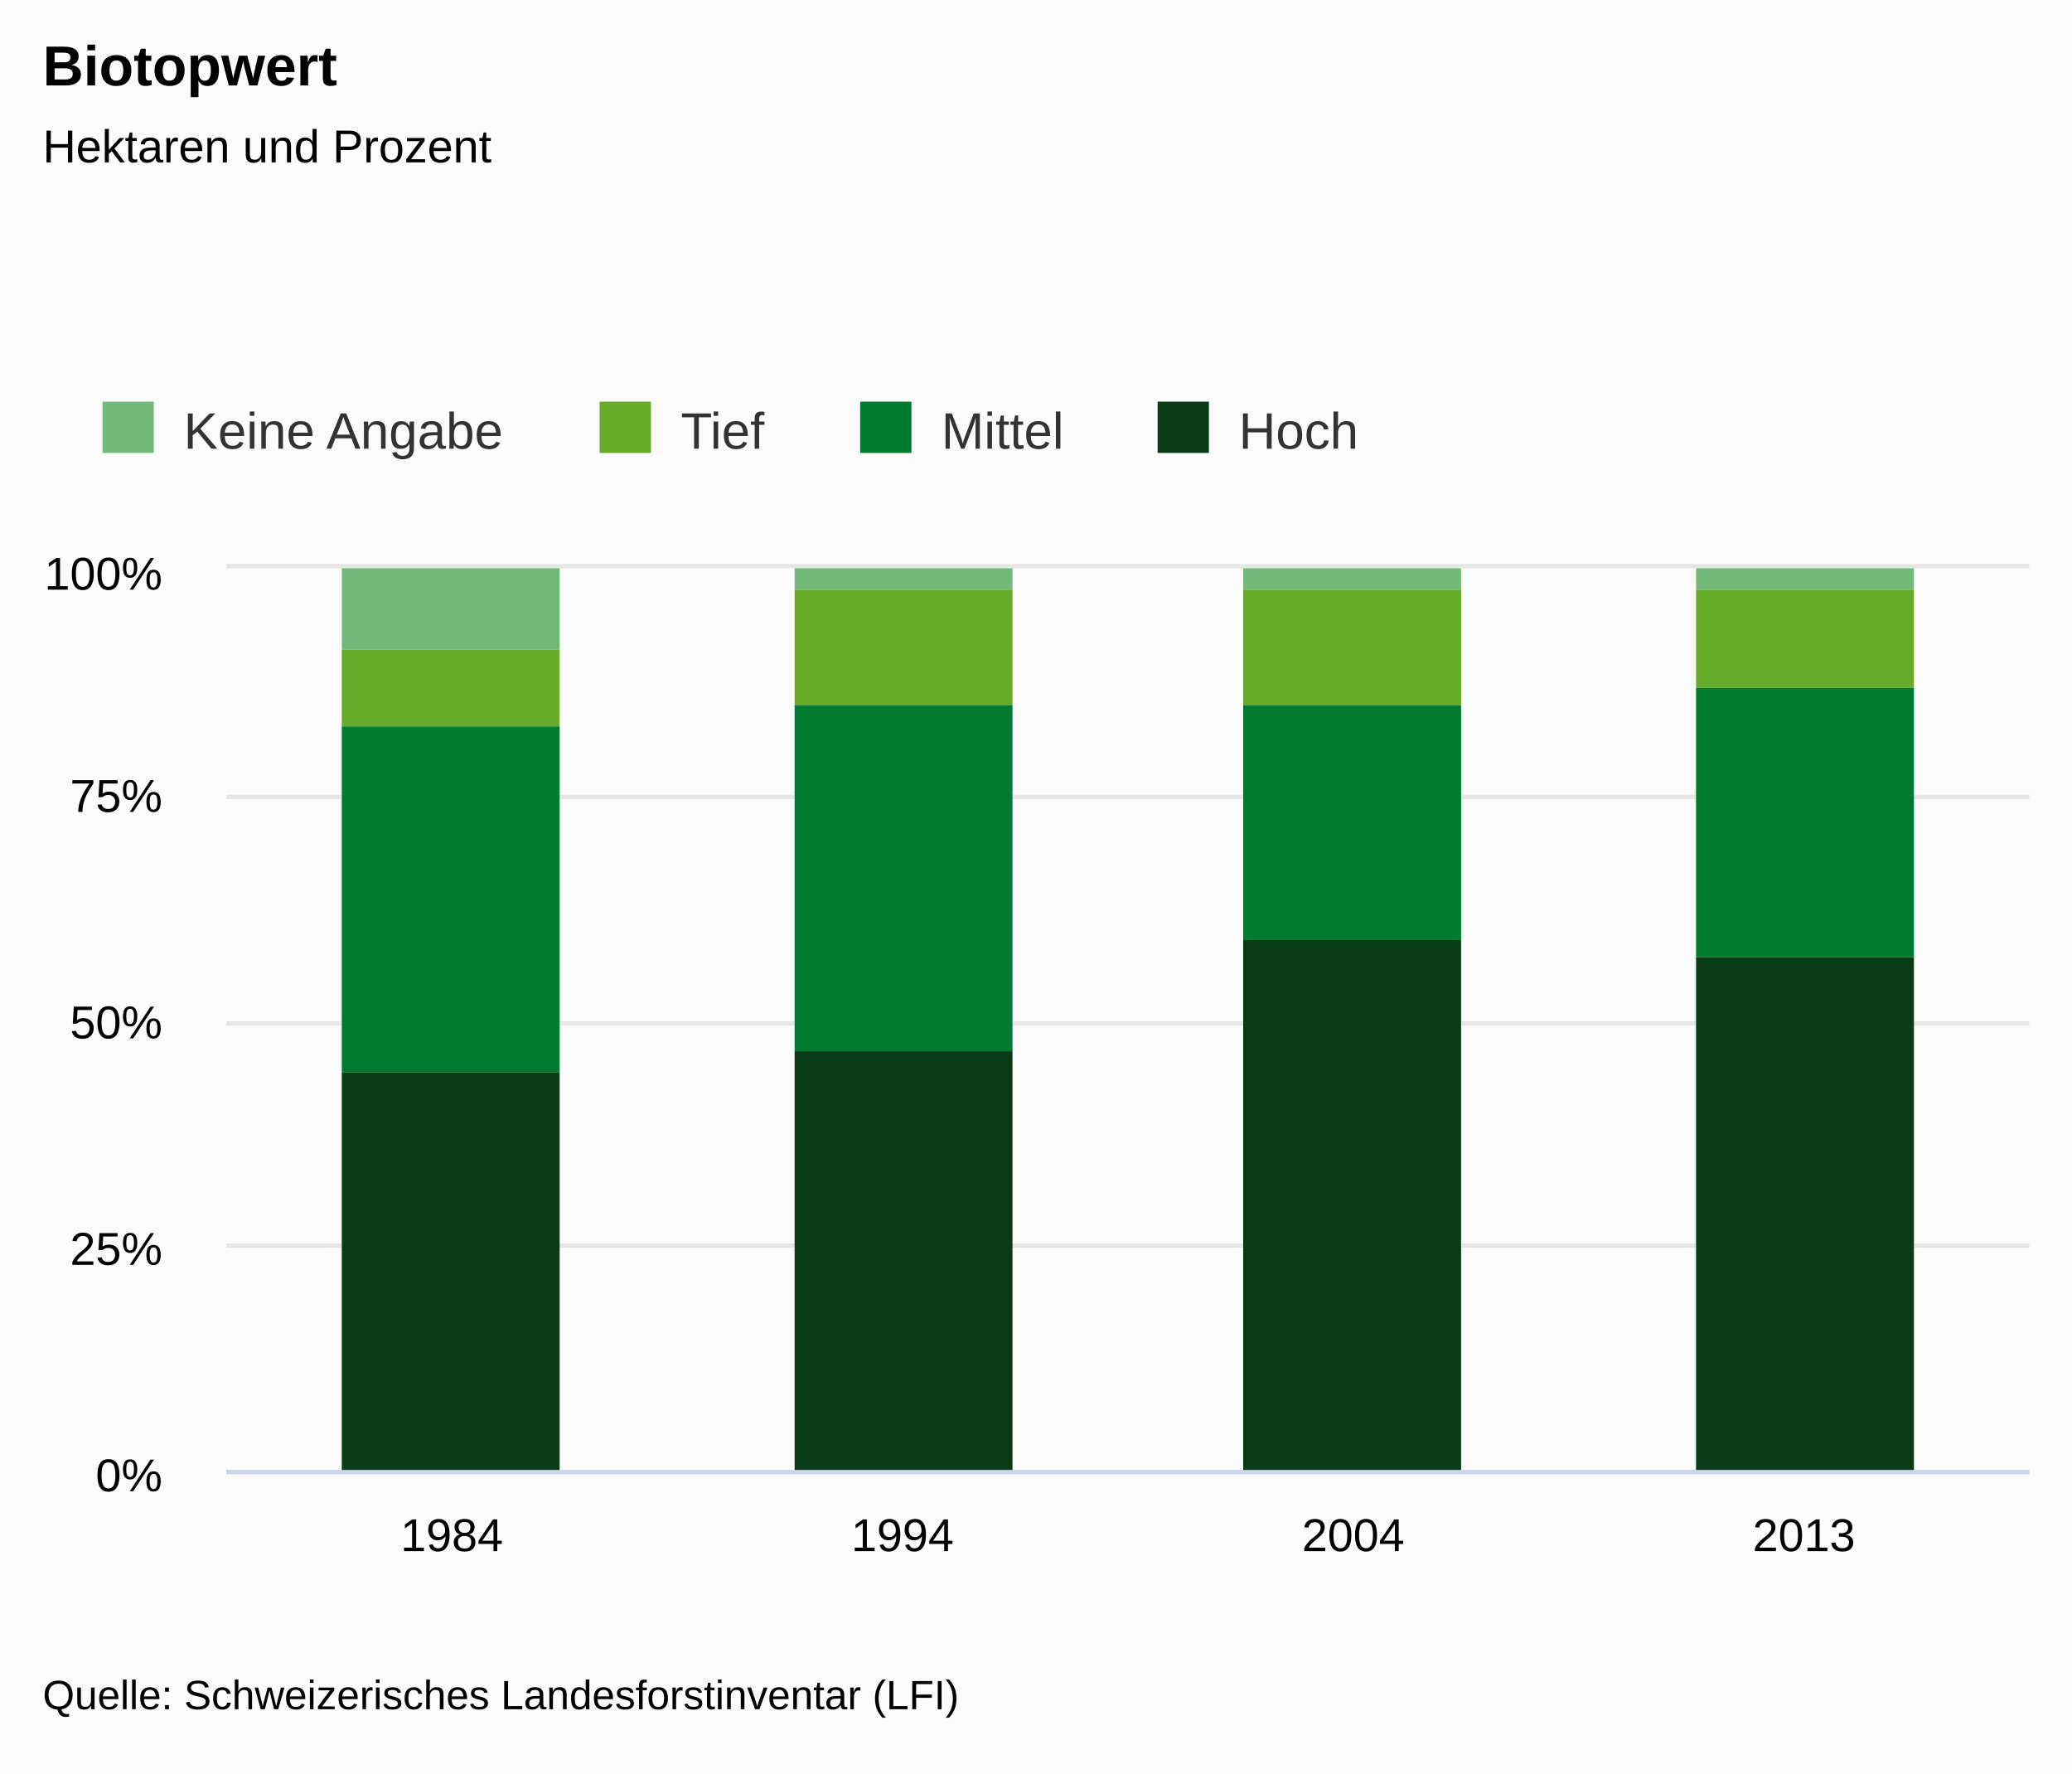
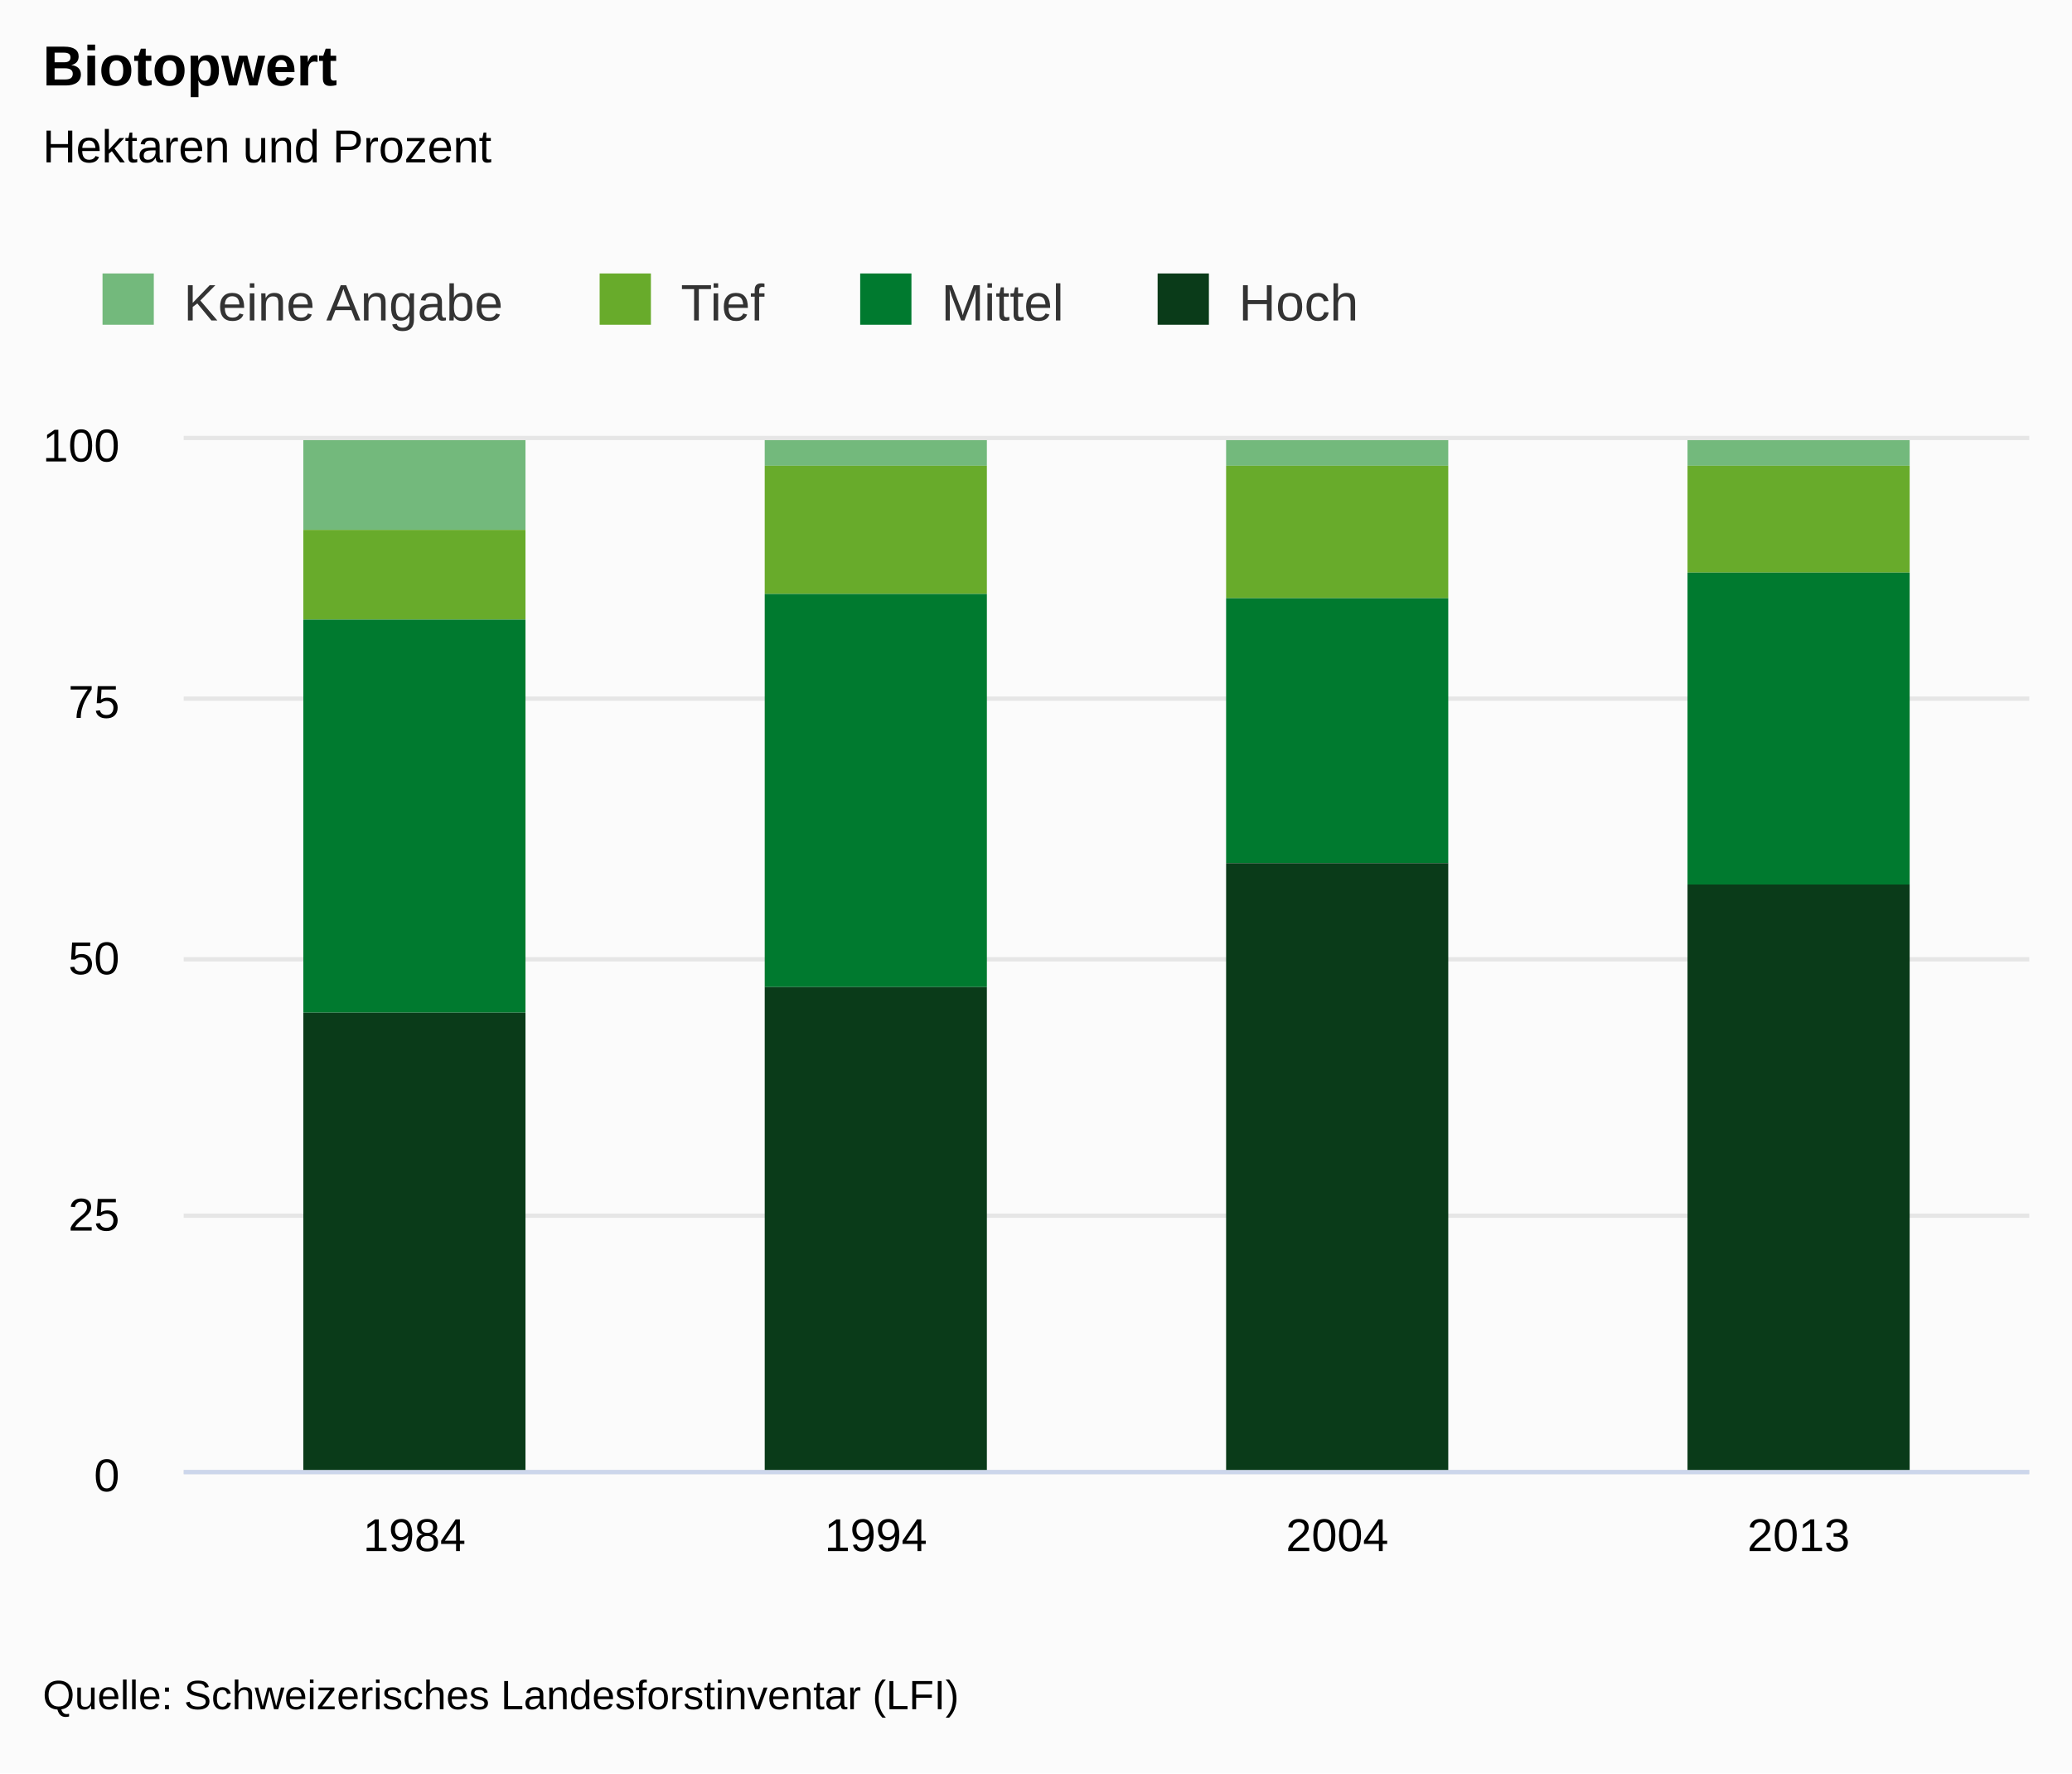
<svg xmlns="http://www.w3.org/2000/svg" version="1.1" class="highcharts-root" style="font-family:Arial;font-size:9pt;" viewBox="0 0 485 415">
  <defs>
    <clipPath>
-       <rect x="0" y="0" width="422" height="211" fill="none" />
+       <rect x="0" y="0" width="432" height="241" fill="none" />
    </clipPath>
    <clipPath id="a">
-       <rect x="0" y="0" width="422" height="211" fill="none" />
+       <rect x="0" y="0" width="432" height="241" fill="none" />
    </clipPath>
  </defs>
  <rect fill="#fbfbfb" class="highcharts-background" x="0" y="0" width="485" height="415" rx="0" ry="0" />
-   <rect fill="none" class="highcharts-plot-background" x="53" y="133" width="422" height="211" />
-   <g class="highcharts-label" style="cursor:pointer;" transform="translate(10,451)">
-     <text x="0" y="0">
-       <tspan>&gt; Indikator-Details</tspan>
-     </text>
-   </g>
+   <rect fill="none" class="highcharts-plot-background" x="43" y="103" width="432" height="241" />
  <g class="highcharts-pane-group" />
  <g class="highcharts-grid highcharts-xaxis-grid ">
-     <path fill="none" class="highcharts-grid-line" d="M 158.5 133 L 158.5 344" opacity="1" />
-     <path fill="none" class="highcharts-grid-line" d="M 263.5 133 L 263.5 344" opacity="1" />
-     <path fill="none" class="highcharts-grid-line" d="M 369.5 133 L 369.5 344" opacity="1" />
-     <path fill="none" class="highcharts-grid-line" d="M 474.5 133 L 474.5 344" opacity="1" />
-     <path fill="none" class="highcharts-grid-line" d="M 52.5 133 L 52.5 344" opacity="1" />
+     <path fill="none" class="highcharts-grid-line" d="M 150.5 103 L 150.5 344" opacity="1" />
+     <path fill="none" class="highcharts-grid-line" d="M 258.5 103 L 258.5 344" opacity="1" />
+     <path fill="none" class="highcharts-grid-line" d="M 366.5 103 L 366.5 344" opacity="1" />
+     <path fill="none" class="highcharts-grid-line" d="M 474.5 103 L 474.5 344" opacity="1" />
+     <path fill="none" class="highcharts-grid-line" d="M 42.5 103 L 42.5 344" opacity="1" />
  </g>
  <g class="highcharts-grid highcharts-yaxis-grid ">
-     <path fill="none" stroke="#e6e6e6" stroke-width="1" class="highcharts-grid-line" d="M 53 344.5 L 475 344.5" opacity="1" />
-     <path fill="none" stroke="#e6e6e6" stroke-width="1" class="highcharts-grid-line" d="M 53 291.5 L 475 291.5" opacity="1" />
-     <path fill="none" stroke="#e6e6e6" stroke-width="1" class="highcharts-grid-line" d="M 53 239.5 L 475 239.5" opacity="1" />
-     <path fill="none" stroke="#e6e6e6" stroke-width="1" class="highcharts-grid-line" d="M 53 186.5 L 475 186.5" opacity="1" />
-     <path fill="none" stroke="#e6e6e6" stroke-width="1" class="highcharts-grid-line" d="M 53 132.5 L 475 132.5" opacity="1" />
+     <path fill="none" stroke="#e6e6e6" stroke-width="1" class="highcharts-grid-line" d="M 43 344.5 L 475 344.5" opacity="1" />
+     <path fill="none" stroke="#e6e6e6" stroke-width="1" class="highcharts-grid-line" d="M 43 284.5 L 475 284.5" opacity="1" />
+     <path fill="none" stroke="#e6e6e6" stroke-width="1" class="highcharts-grid-line" d="M 43 224.5 L 475 224.5" opacity="1" />
+     <path fill="none" stroke="#e6e6e6" stroke-width="1" class="highcharts-grid-line" d="M 43 163.5 L 475 163.5" opacity="1" />
+     <path fill="none" stroke="#e6e6e6" stroke-width="1" class="highcharts-grid-line" d="M 43 102.5 L 475 102.5" opacity="1" />
  </g>
  <g class="highcharts-grid highcharts-yaxis-grid " />
-   <rect fill="none" class="highcharts-plot-border" x="53" y="133" width="422" height="211" />
+   <rect fill="none" class="highcharts-plot-border" x="43" y="103" width="432" height="241" />
  <g class="highcharts-axis highcharts-xaxis ">
-     <path fill="none" class="highcharts-axis-line" stroke="#ccd6eb" stroke-width="1" d="M 53 344.5 L 475 344.5" />
+     <path fill="none" class="highcharts-axis-line" stroke="#ccd6eb" stroke-width="1" d="M 43 344.5 L 475 344.5" />
  </g>
  <g class="highcharts-axis highcharts-yaxis ">
-     <path fill="none" class="highcharts-axis-line" d="M 53 133 L 53 344" />
+     <path fill="none" class="highcharts-axis-line" d="M 43 103 L 43 344" />
  </g>
  <g class="highcharts-axis highcharts-yaxis ">
-     <path fill="none" class="highcharts-axis-line" d="M 475 133 L 475 344" />
+     <path fill="none" class="highcharts-axis-line" d="M 475 103 L 475 344" />
  </g>
  <g class="highcharts-series-group">
-     <g class="highcharts-series highcharts-series-0 highcharts-column-series " transform="translate(53,133) scale(1 1)" clip-path="url(#a)">
-       <rect x="27" y="0" width="51" height="19" fill="#73B97C" class="highcharts-point" />
-       <rect x="133" y="0" width="51" height="5" fill="#73B97C" class="highcharts-point" />
-       <rect x="238" y="0" width="51" height="5" fill="#73B97C" class="highcharts-point" />
-       <rect x="344" y="0" width="51" height="5" fill="#73B97C" class="highcharts-point" />
+     <g class="highcharts-series highcharts-series-0 highcharts-column-series " transform="translate(43,103) scale(1 1)" clip-path="url(#a)">
+       <rect x="28" y="0" width="52" height="21" fill="#73B97C" class="highcharts-point" />
+       <rect x="136" y="0" width="52" height="6" fill="#73B97C" class="highcharts-point" />
+       <rect x="244" y="0" width="52" height="6" fill="#73B97C" class="highcharts-point" />
+       <rect x="352" y="0" width="52" height="6" fill="#73B97C" class="highcharts-point" />
    </g>
-     <g class="highcharts-markers highcharts-series-0 highcharts-column-series " transform="translate(53,133) scale(1 1)" clip-path="none" />
-     <g class="highcharts-series highcharts-series-1 highcharts-column-series " transform="translate(53,133) scale(1 1)" clip-path="url(#a)">
-       <rect x="27" y="19" width="51" height="18" fill="#68AB2B" class="highcharts-point" />
-       <rect x="133" y="5" width="51" height="27" fill="#68AB2B" class="highcharts-point" />
-       <rect x="238" y="5" width="51" height="27" fill="#68AB2B" class="highcharts-point" />
-       <rect x="344" y="5" width="51" height="23" fill="#68AB2B" class="highcharts-point" />
+     <g class="highcharts-markers highcharts-series-0 highcharts-column-series " transform="translate(43,103) scale(1 1)" clip-path="none" />
+     <g class="highcharts-series highcharts-series-1 highcharts-column-series " transform="translate(43,103) scale(1 1)" clip-path="url(#a)">
+       <rect x="28" y="21" width="52" height="21" fill="#68AB2B" class="highcharts-point" />
+       <rect x="136" y="6" width="52" height="30" fill="#68AB2B" class="highcharts-point" />
+       <rect x="244" y="6" width="52" height="31" fill="#68AB2B" class="highcharts-point" />
+       <rect x="352" y="6" width="52" height="25" fill="#68AB2B" class="highcharts-point" />
    </g>
-     <g class="highcharts-markers highcharts-series-1 highcharts-column-series " transform="translate(53,133) scale(1 1)" clip-path="none" />
-     <g class="highcharts-series highcharts-series-2 highcharts-column-series " transform="translate(53,133) scale(1 1)" clip-path="url(#a)">
-       <rect x="27" y="37" width="51" height="81" fill="#007A2F" class="highcharts-point" />
-       <rect x="133" y="32" width="51" height="81" fill="#007A2F" class="highcharts-point" />
-       <rect x="238" y="32" width="51" height="55" fill="#007A2F" class="highcharts-point" />
-       <rect x="344" y="28" width="51" height="63" fill="#007A2F" class="highcharts-point" />
+     <g class="highcharts-markers highcharts-series-1 highcharts-column-series " transform="translate(43,103) scale(1 1)" clip-path="none" />
+     <g class="highcharts-series highcharts-series-2 highcharts-column-series " transform="translate(43,103) scale(1 1)" clip-path="url(#a)">
+       <rect x="28" y="42" width="52" height="92" fill="#007A2F" class="highcharts-point" />
+       <rect x="136" y="36" width="52" height="92" fill="#007A2F" class="highcharts-point" />
+       <rect x="244" y="37" width="52" height="62" fill="#007A2F" class="highcharts-point" />
+       <rect x="352" y="31" width="52" height="73" fill="#007A2F" class="highcharts-point" />
    </g>
-     <g class="highcharts-markers highcharts-series-2 highcharts-column-series " transform="translate(53,133) scale(1 1)" clip-path="none" />
-     <g class="highcharts-series highcharts-series-3 highcharts-column-series " transform="translate(53,133) scale(1 1)" clip-path="url(#a)">
-       <rect x="27" y="118" width="51" height="94" fill="#0A3B19" class="highcharts-point" />
-       <rect x="133" y="113" width="51" height="99" fill="#0A3B19" class="highcharts-point" />
-       <rect x="238" y="87" width="51" height="125" fill="#0A3B19" class="highcharts-point" />
-       <rect x="344" y="91" width="51" height="121" fill="#0A3B19" class="highcharts-point" />
+     <g class="highcharts-markers highcharts-series-2 highcharts-column-series " transform="translate(43,103) scale(1 1)" clip-path="none" />
+     <g class="highcharts-series highcharts-series-3 highcharts-column-series " transform="translate(43,103) scale(1 1)" clip-path="url(#a)">
+       <rect x="28" y="134" width="52" height="108" fill="#0A3B19" class="highcharts-point" />
+       <rect x="136" y="128" width="52" height="114" fill="#0A3B19" class="highcharts-point" />
+       <rect x="244" y="99" width="52" height="143" fill="#0A3B19" class="highcharts-point" />
+       <rect x="352" y="104" width="52" height="138" fill="#0A3B19" class="highcharts-point" />
    </g>
-     <g class="highcharts-markers highcharts-series-3 highcharts-column-series " transform="translate(53,133) scale(1 1)" clip-path="none" />
+     <g class="highcharts-markers highcharts-series-3 highcharts-column-series " transform="translate(43,103) scale(1 1)" clip-path="none" />
  </g>
  <text x="10" text-anchor="start" class="highcharts-title" style="color:#000000;font-size:1.1em;font-weight:bold;fill:#000000;" y="20">
    <tspan>Biotopwert</tspan>
  </text>
  <text x="10" text-anchor="start" class="highcharts-subtitle" style="color:#000000;font-size:0.9em;fill:#000000;" y="38">
    <tspan>Hektaren und Prozent</tspan>
  </text>
-   <g class="highcharts-legend" transform="translate(10,83)">
+   <g class="highcharts-legend" transform="translate(10,53)">
    <rect fill="none" class="highcharts-legend-box" rx="0" ry="0" x="0" y="0" width="319" height="38" visibility="visible" />
    <g>
      <g>
        <g class="highcharts-legend-item highcharts-column-series highcharts-color-undefined highcharts-series-0" transform="translate(12,7)">
          <text x="21" style="color:#333333;font-size:1em;font-weight:normal;cursor:pointer;fill:#333333;" text-anchor="start" y="15">
            <tspan>Keine Angabe</tspan>
          </text>
          <rect x="2" y="4" width="12" height="12" fill="#73B97C" class="highcharts-point" />
        </g>
        <g class="highcharts-legend-item highcharts-column-series highcharts-color-undefined highcharts-series-1" transform="translate(128.3594,7)">
          <text x="21" y="15" style="color:#333333;font-size:1em;font-weight:normal;cursor:pointer;fill:#333333;" text-anchor="start">
            <tspan>Tief</tspan>
          </text>
          <rect x="2" y="4" width="12" height="12" fill="#68AB2B" class="highcharts-point" />
        </g>
        <g class="highcharts-legend-item highcharts-column-series highcharts-color-undefined highcharts-series-2" transform="translate(189.3438,7)">
          <text x="21" y="15" style="color:#333333;font-size:1em;font-weight:normal;cursor:pointer;fill:#333333;" text-anchor="start">
            <tspan>Mittel</tspan>
          </text>
          <rect x="2" y="4" width="12" height="12" fill="#007A2F" class="highcharts-point" />
        </g>
        <g class="highcharts-legend-item highcharts-column-series highcharts-color-undefined highcharts-series-3" transform="translate(258.9688,7)">
          <text x="21" y="15" style="color:#333333;font-size:1em;font-weight:normal;cursor:pointer;fill:#333333;" text-anchor="start">
            <tspan>Hoch</tspan>
          </text>
          <rect x="2" y="4" width="12" height="12" fill="#0A3B19" class="highcharts-point" />
        </g>
      </g>
    </g>
  </g>
  <g class="highcharts-axis-labels highcharts-xaxis-labels ">
-     <text x="105.75" style="color:#000000;cursor:default;font-size:0.9em;fill:#000000;" text-anchor="middle" transform="translate(0,0)" y="363" opacity="1">
+     <text x="97" style="color:#000000;cursor:default;font-size:0.9em;fill:#000000;" text-anchor="middle" transform="translate(0,0)" y="363" opacity="1">
      <tspan>1984</tspan>
    </text>
-     <text x="211.25" style="color:#000000;cursor:default;font-size:0.9em;fill:#000000;" text-anchor="middle" transform="translate(0,0)" y="363" opacity="1">
+     <text x="205" style="color:#000000;cursor:default;font-size:0.9em;fill:#000000;" text-anchor="middle" transform="translate(0,0)" y="363" opacity="1">
      <tspan>1994</tspan>
    </text>
-     <text x="316.75" style="color:#000000;cursor:default;font-size:0.9em;fill:#000000;" text-anchor="middle" transform="translate(0,0)" y="363" opacity="1">
+     <text x="313" style="color:#000000;cursor:default;font-size:0.9em;fill:#000000;" text-anchor="middle" transform="translate(0,0)" y="363" opacity="1">
      <tspan>2004</tspan>
    </text>
-     <text x="422.25" style="color:#000000;cursor:default;font-size:0.9em;fill:#000000;" text-anchor="middle" transform="translate(0,0)" y="363" opacity="1">
+     <text x="421" style="color:#000000;cursor:default;font-size:0.9em;fill:#000000;" text-anchor="middle" transform="translate(0,0)" y="363" opacity="1">
      <tspan>2013</tspan>
    </text>
  </g>
  <g class="highcharts-axis-labels highcharts-yaxis-labels ">
-     <text x="38" style="color:#000000;cursor:default;font-size:0.9em;fill:#000000;" text-anchor="end" transform="translate(0,0)" y="349" opacity="1">
-       <tspan>0%</tspan>
+     <text x="28" style="color:#000000;cursor:default;font-size:0.9em;fill:#000000;" text-anchor="end" transform="translate(0,0)" y="349" opacity="1">
+       <tspan>0</tspan>
    </text>
-     <text x="38" style="color:#000000;cursor:default;font-size:0.9em;fill:#000000;" text-anchor="end" transform="translate(0,0)" y="296" opacity="1">
-       <tspan>25%</tspan>
+     <text x="28" style="color:#000000;cursor:default;font-size:0.9em;fill:#000000;" text-anchor="end" transform="translate(0,0)" y="288" opacity="1">
+       <tspan>25</tspan>
    </text>
-     <text x="38" style="color:#000000;cursor:default;font-size:0.9em;fill:#000000;" text-anchor="end" transform="translate(0,0)" y="243" opacity="1">
-       <tspan>50%</tspan>
+     <text x="28" style="color:#000000;cursor:default;font-size:0.9em;fill:#000000;" text-anchor="end" transform="translate(0,0)" y="228" opacity="1">
+       <tspan>50</tspan>
    </text>
-     <text x="38" style="color:#000000;cursor:default;font-size:0.9em;fill:#000000;" text-anchor="end" transform="translate(0,0)" y="190" opacity="1">
-       <tspan>75%</tspan>
+     <text x="28" style="color:#000000;cursor:default;font-size:0.9em;fill:#000000;" text-anchor="end" transform="translate(0,0)" y="168" opacity="1">
+       <tspan>75</tspan>
    </text>
-     <text x="38" style="color:#000000;cursor:default;font-size:0.9em;fill:#000000;" text-anchor="end" transform="translate(0,0)" y="138" opacity="1">
-       <tspan>100%</tspan>
+     <text x="28" style="color:#000000;cursor:default;font-size:0.9em;fill:#000000;" text-anchor="end" transform="translate(0,0)" y="108" opacity="1">
+       <tspan>100</tspan>
    </text>
  </g>
  <g class="highcharts-axis-labels highcharts-yaxis-labels " />
  <text x="10" class="highcharts-credits" text-anchor="start" style="cursor:default;color:#000000;font-size:0.8em;fill:#000000;" y="400">
    <tspan>Quelle: Schweizerisches Landesforstinventar (LFI)</tspan>
  </text>
</svg>
